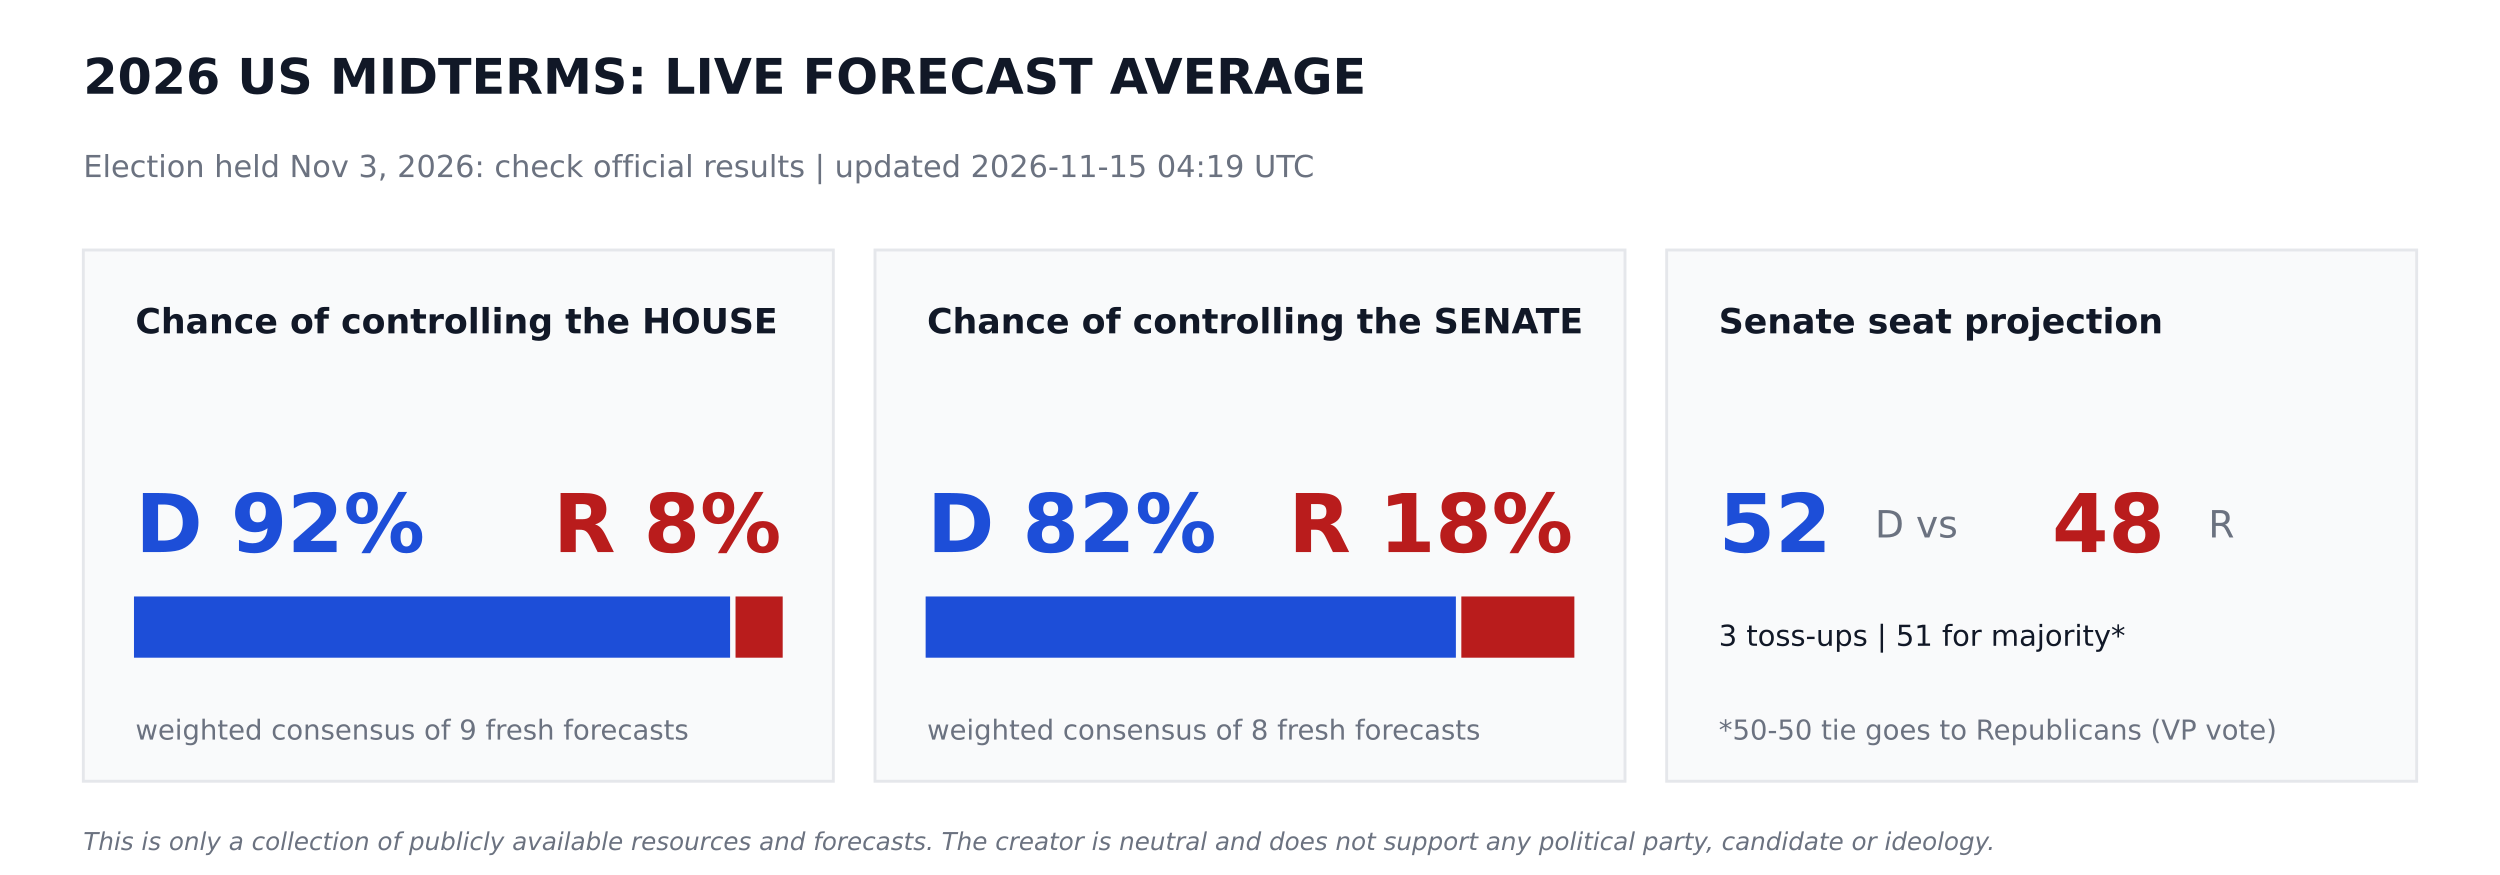
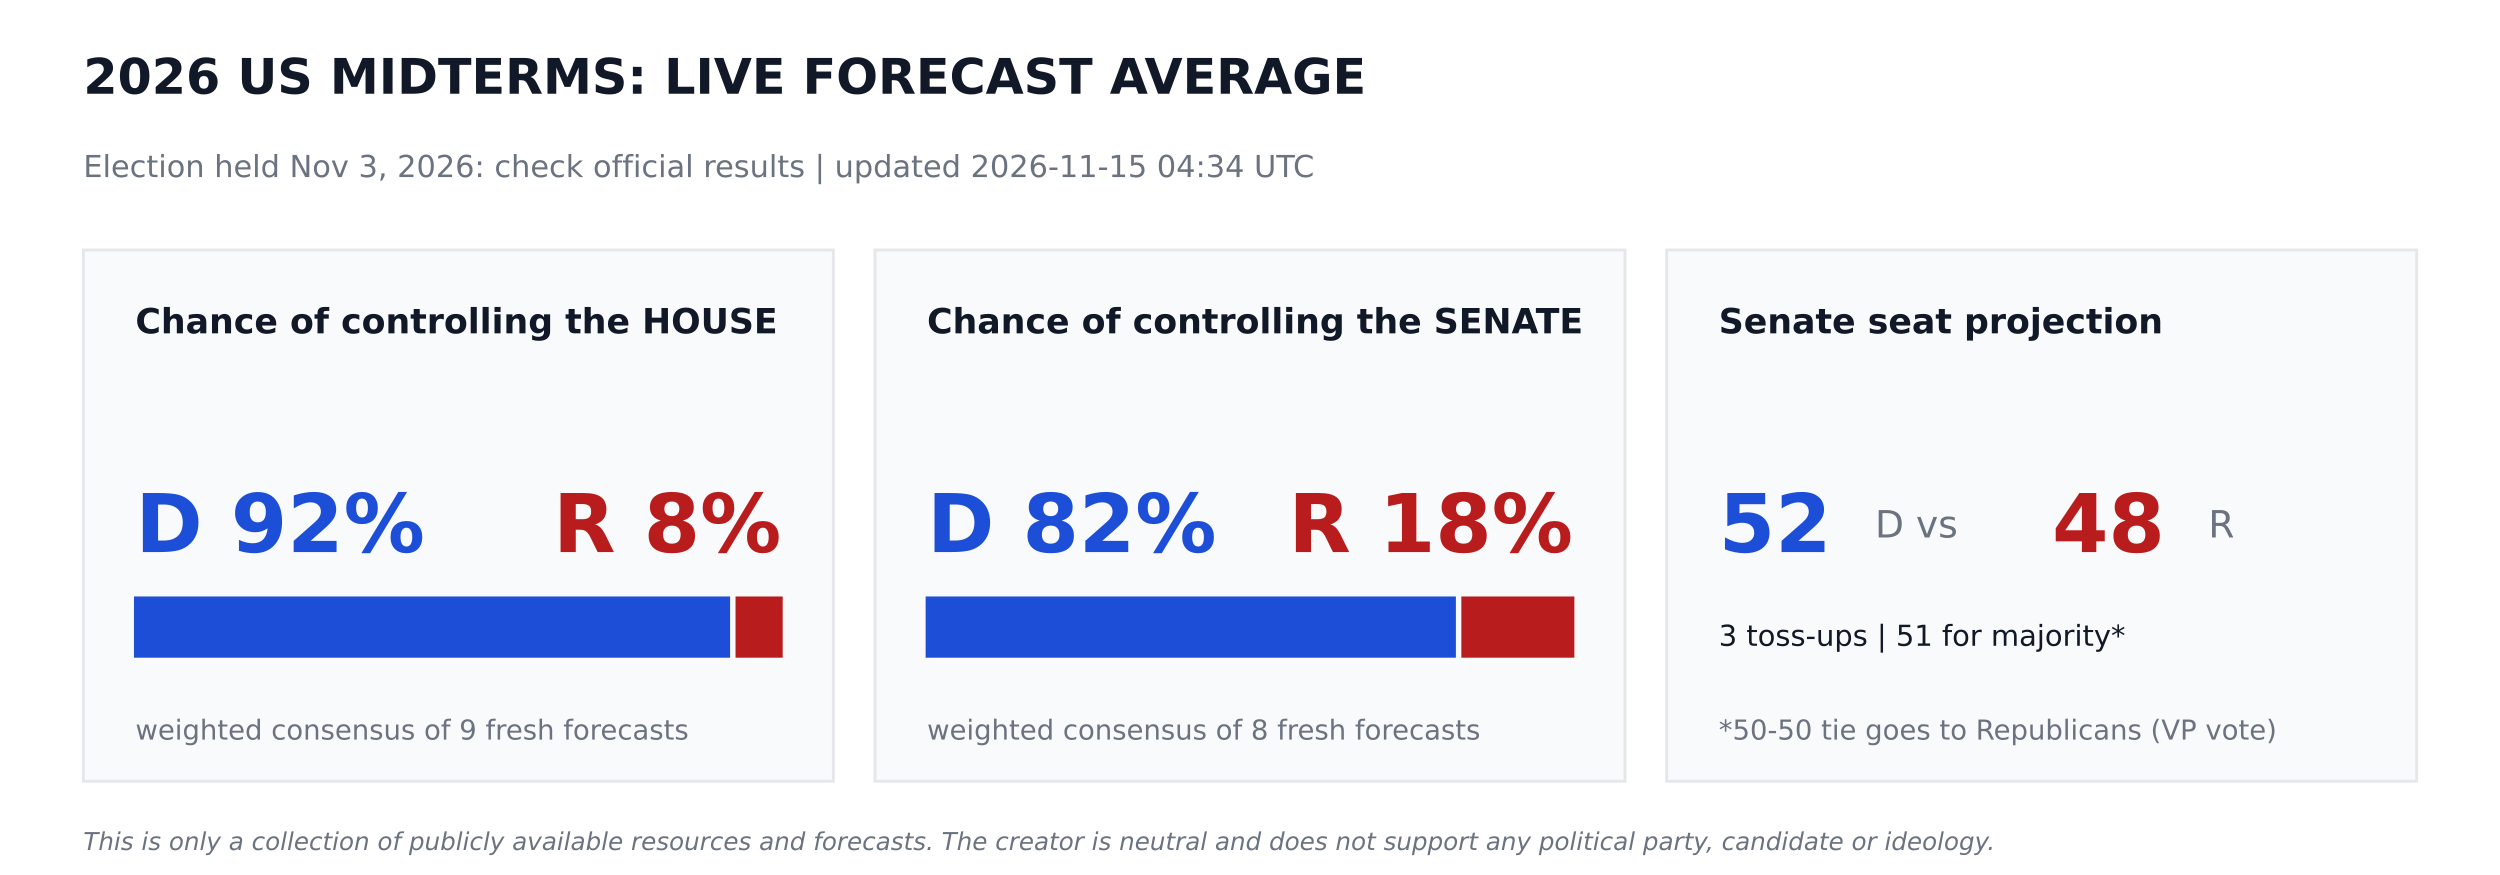
<svg xmlns="http://www.w3.org/2000/svg" width="864pt" height="302.4pt" viewBox="0 0 864 302.4" version="1.1">
  <defs>
    <style type="text/css">*{stroke-linejoin: round; stroke-linecap: butt}</style>
  </defs>
  <g id="figure_1">
    <g id="patch_1">
      <path d="M 0 302.4  L 864 302.4  L 864 0  L 0 0  z " style="fill: #ffffff" />
    </g>
    <g id="axes_1">
      <g id="patch_2">
-         <path d="M 28.8 270  L 288 270  L 288 86.4  L 28.8 86.4  z " clip-path="url(#p746bb0e6f4)" style="fill: #f9fafb; stroke: #e5e7eb; stroke-linejoin: miter" />
+         <path d="M 28.8 270  L 288 270  L 288 86.4  L 28.8 86.4  z " clip-path="url(#p4e702dd928)" style="fill: #f9fafb; stroke: #e5e7eb; stroke-linejoin: miter" />
      </g>
      <g id="patch_3">
-         <path d="M 46.8 226.8  L 251.82 226.8  L 251.82 206.64  L 46.8 206.64  z " clip-path="url(#p746bb0e6f4)" style="fill: #1d4ed8; stroke: #1d4ed8; stroke-linejoin: miter" />
+         <path d="M 46.8 226.8  L 251.82 226.8  L 251.82 206.64  L 46.8 206.64  z " clip-path="url(#p4e702dd928)" style="fill: #1d4ed8; stroke: #1d4ed8; stroke-linejoin: miter" />
      </g>
      <g id="patch_4">
-         <path d="M 254.7 226.8  L 270 226.8  L 270 206.64  L 254.7 206.64  z " clip-path="url(#p746bb0e6f4)" style="fill: #b91c1c; stroke: #b91c1c; stroke-linejoin: miter" />
+         <path d="M 254.7 226.8  L 270 226.8  L 270 206.64  L 254.7 206.64  z " clip-path="url(#p4e702dd928)" style="fill: #b91c1c; stroke: #b91c1c; stroke-linejoin: miter" />
      </g>
      <g id="patch_5">
-         <path d="M 302.4 270  L 561.6 270  L 561.6 86.4  L 302.4 86.4  z " clip-path="url(#p746bb0e6f4)" style="fill: #f9fafb; stroke: #e5e7eb; stroke-linejoin: miter" />
+         <path d="M 302.4 270  L 561.6 270  L 561.6 86.4  L 302.4 86.4  z " clip-path="url(#p4e702dd928)" style="fill: #f9fafb; stroke: #e5e7eb; stroke-linejoin: miter" />
      </g>
      <g id="patch_6">
-         <path d="M 320.4 226.8  L 502.654 226.8  L 502.654 206.64  L 320.4 206.64  z " clip-path="url(#p746bb0e6f4)" style="fill: #1d4ed8; stroke: #1d4ed8; stroke-linejoin: miter" />
+         <path d="M 320.4 226.8  L 502.654 226.8  L 502.654 206.64  L 320.4 206.64  z " clip-path="url(#p4e702dd928)" style="fill: #1d4ed8; stroke: #1d4ed8; stroke-linejoin: miter" />
      </g>
      <g id="patch_7">
-         <path d="M 505.534 226.8  L 543.6 226.8  L 543.6 206.64  L 505.534 206.64  z " clip-path="url(#p746bb0e6f4)" style="fill: #b91c1c; stroke: #b91c1c; stroke-linejoin: miter" />
+         <path d="M 505.534 226.8  L 543.6 226.8  L 543.6 206.64  L 505.534 206.64  z " clip-path="url(#p4e702dd928)" style="fill: #b91c1c; stroke: #b91c1c; stroke-linejoin: miter" />
      </g>
      <g id="patch_8">
-         <path d="M 576 270  L 835.2 270  L 835.2 86.4  L 576 86.4  z " clip-path="url(#p746bb0e6f4)" style="fill: #f9fafb; stroke: #e5e7eb; stroke-linejoin: miter" />
+         <path d="M 576 270  L 835.2 270  L 835.2 86.4  L 576 86.4  z " clip-path="url(#p4e702dd928)" style="fill: #f9fafb; stroke: #e5e7eb; stroke-linejoin: miter" />
      </g>
      <g id="text_1">
        <text style="font-weight: 700; font-size: 17px; font-family: 'DejaVu Sans'; text-anchor: start; fill: #111827" x="28.8" y="32.4" transform="rotate(-0 28.8 32.4)">2026 US MIDTERMS: LIVE FORECAST AVERAGE</text>
      </g>
      <g id="text_2">
-         <text style="font-size: 10.5px; font-family: 'DejaVu Sans'; text-anchor: start; fill: #6b7280" x="28.8" y="61.2" transform="rotate(-0 28.8 61.2)">Election held Nov 3, 2026: check official results   |   updated 2026-11-15 04:19 UTC</text>
+         <text style="font-size: 10.5px; font-family: 'DejaVu Sans'; text-anchor: start; fill: #6b7280" x="28.8" y="61.2" transform="rotate(-0 28.8 61.2)">Election held Nov 3, 2026: check official results   |   updated 2026-11-15 04:34 UTC</text>
      </g>
      <g id="text_3">
        <text style="font-weight: 700; font-size: 12px; font-family: 'DejaVu Sans'; text-anchor: start; fill: #111827" x="46.8" y="115.2" transform="rotate(-0 46.8 115.2)">Chance of controlling the HOUSE</text>
      </g>
      <g id="text_4">
        <text style="font-weight: 700; font-size: 28px; font-family: 'DejaVu Sans'; text-anchor: start; fill: #1d4ed8" x="46.8" y="190.8" transform="rotate(-0 46.8 190.8)">D 92%</text>
      </g>
      <g id="text_5">
        <text style="font-weight: 700; font-size: 28px; font-family: 'DejaVu Sans'; text-anchor: end; fill: #b91c1c" x="270" y="190.8" transform="rotate(-0 270 190.8)">R 8%</text>
      </g>
      <g id="text_6">
        <text style="font-size: 9.5px; font-family: 'DejaVu Sans'; text-anchor: start; fill: #6b7280" x="46.8" y="255.6" transform="rotate(-0 46.8 255.6)">weighted consensus of 9 fresh forecasts</text>
      </g>
      <g id="text_7">
        <text style="font-weight: 700; font-size: 12px; font-family: 'DejaVu Sans'; text-anchor: start; fill: #111827" x="320.4" y="115.2" transform="rotate(-0 320.4 115.2)">Chance of controlling the SENATE</text>
      </g>
      <g id="text_8">
        <text style="font-weight: 700; font-size: 28px; font-family: 'DejaVu Sans'; text-anchor: start; fill: #1d4ed8" x="320.4" y="190.8" transform="rotate(-0 320.4 190.8)">D 82%</text>
      </g>
      <g id="text_9">
        <text style="font-weight: 700; font-size: 28px; font-family: 'DejaVu Sans'; text-anchor: end; fill: #b91c1c" x="543.6" y="190.8" transform="rotate(-0 543.6 190.8)">R 18%</text>
      </g>
      <g id="text_10">
        <text style="font-size: 9.5px; font-family: 'DejaVu Sans'; text-anchor: start; fill: #6b7280" x="320.4" y="255.6" transform="rotate(-0 320.4 255.6)">weighted consensus of 8 fresh forecasts</text>
      </g>
      <g id="text_11">
        <text style="font-weight: 700; font-size: 12px; font-family: 'DejaVu Sans'; text-anchor: start; fill: #111827" x="594" y="115.2" transform="rotate(-0 594 115.2)">Senate seat projection</text>
      </g>
      <g id="text_12">
        <text style="font-weight: 700; font-size: 28px; font-family: 'DejaVu Sans'; text-anchor: start; fill: #1d4ed8" x="594" y="190.8" transform="rotate(-0 594 190.8)">52</text>
      </g>
      <g id="text_13">
        <text style="font-size: 13px; font-family: 'DejaVu Sans'; text-anchor: start; fill: #6b7280" x="648" y="185.76" transform="rotate(-0 648 185.76)">D  vs</text>
      </g>
      <g id="text_14">
        <text style="font-weight: 700; font-size: 28px; font-family: 'DejaVu Sans'; text-anchor: start; fill: #b91c1c" x="709.2" y="190.8" transform="rotate(-0 709.2 190.8)">48</text>
      </g>
      <g id="text_15">
        <text style="font-size: 13px; font-family: 'DejaVu Sans'; text-anchor: start; fill: #6b7280" x="763.2" y="185.76" transform="rotate(-0 763.2 185.76)">R</text>
      </g>
      <g id="text_16">
        <text style="font-size: 10px; font-family: 'DejaVu Sans'; text-anchor: start; fill: #111827" x="594" y="223.2" transform="rotate(-0 594 223.2)">3 toss-ups  |  51 for majority*</text>
      </g>
      <g id="text_17">
        <text style="font-size: 9.5px; font-family: 'DejaVu Sans'; text-anchor: start; fill: #6b7280" x="594" y="255.6" transform="rotate(-0 594 255.6)">*50-50 tie goes to Republicans (VP vote)</text>
      </g>
      <g id="text_18">
        <text style="font-style: italic; font-size: 8.5px; font-family: 'DejaVu Sans'; text-anchor: start; fill: #6b7280" x="28.8" y="293.76" transform="rotate(-0 28.8 293.76)">This is only a collection of publicly available resources and forecasts. The creator is neutral and does not support any political party, candidate or ideology.</text>
      </g>
    </g>
  </g>
  <defs>
-     <clipPath id="p746bb0e6f4">
+     <clipPath id="p4e702dd928">
      <rect x="0" y="0" width="864" height="302.4" />
    </clipPath>
  </defs>
</svg>
